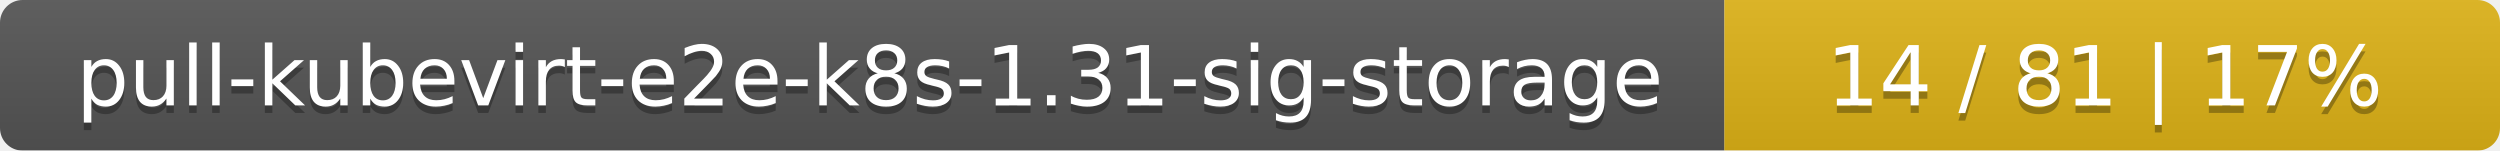
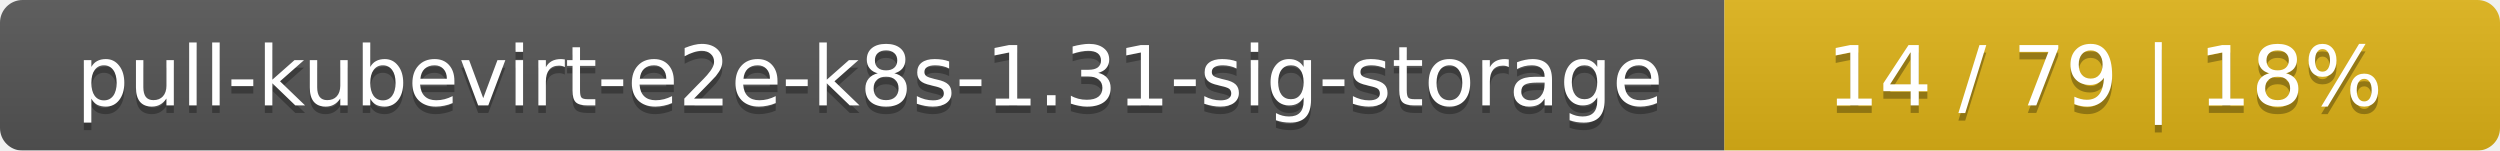
<svg xmlns="http://www.w3.org/2000/svg" width="332" height="20">
  <linearGradient id="smooth" x2="0" y2="100%">
    <stop offset="0" stop-color="#bbb" stop-opacity=".1" />
    <stop offset="1" stop-opacity=".1" />
  </linearGradient>
  <mask id="round">
    <rect width="332" height="20" rx="3" fill="#fff" />
  </mask>
  <g mask="url(#round)">
    <rect width="229" height="20" fill="#555" />
    <rect x="229" width="103" height="20" fill="#dfb317" />
    <rect width="332" height="20" fill="url(#smooth)" />
  </g>
  <g fill="#fff" text-anchor="middle" font-family="DejaVu Sans,Verdana,Geneva,sans-serif" font-size="11">
    <text x="115.5" y="15" fill="#010101" fill-opacity=".3">pull-kubevirt-e2e-k8s-1.31-sig-storage</text>
    <text x="115.5" y="14">pull-kubevirt-e2e-k8s-1.31-sig-storage</text>
-     <text x="279.5" y="15" fill="#010101" fill-opacity=".3">14 / 81    |    17%</text>
-     <text x="279.5" y="14">14 / 81    |    17%</text>
+     <text x="279.5" y="15" fill="#010101" fill-opacity=".3">14 / 79    |    18%</text>
+     <text x="279.5" y="14">14 / 79    |    18%</text>
  </g>
</svg>
